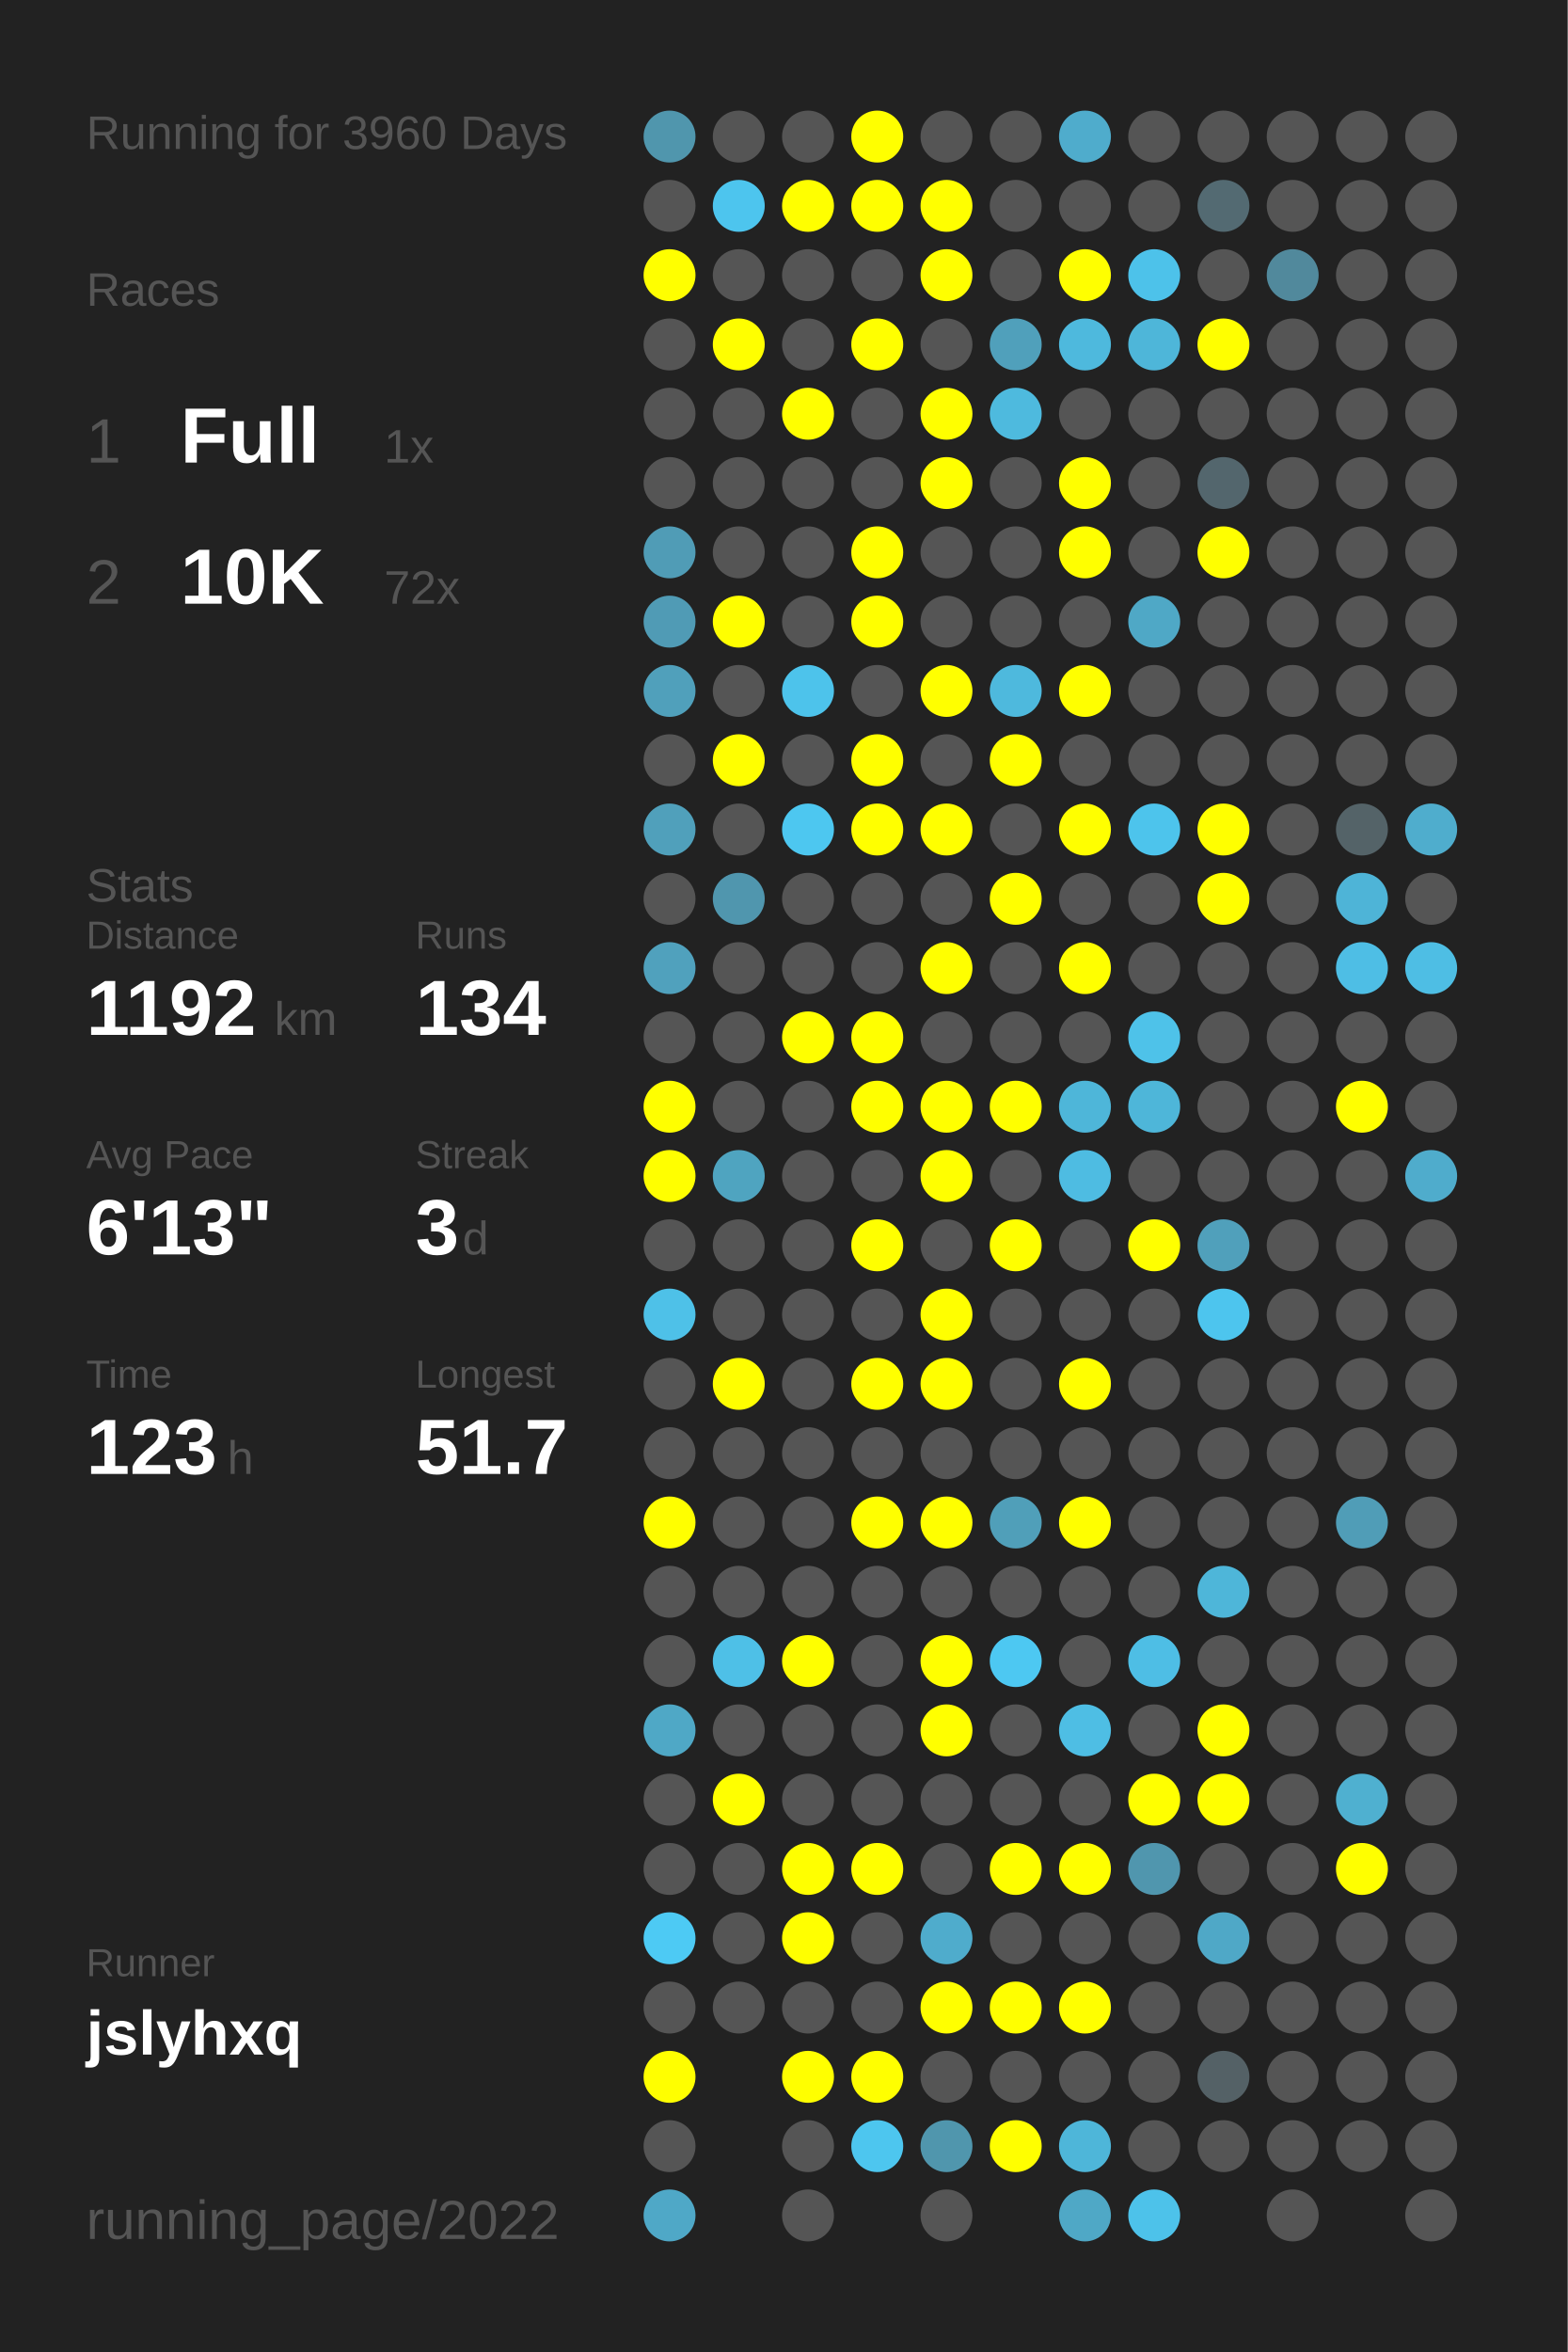
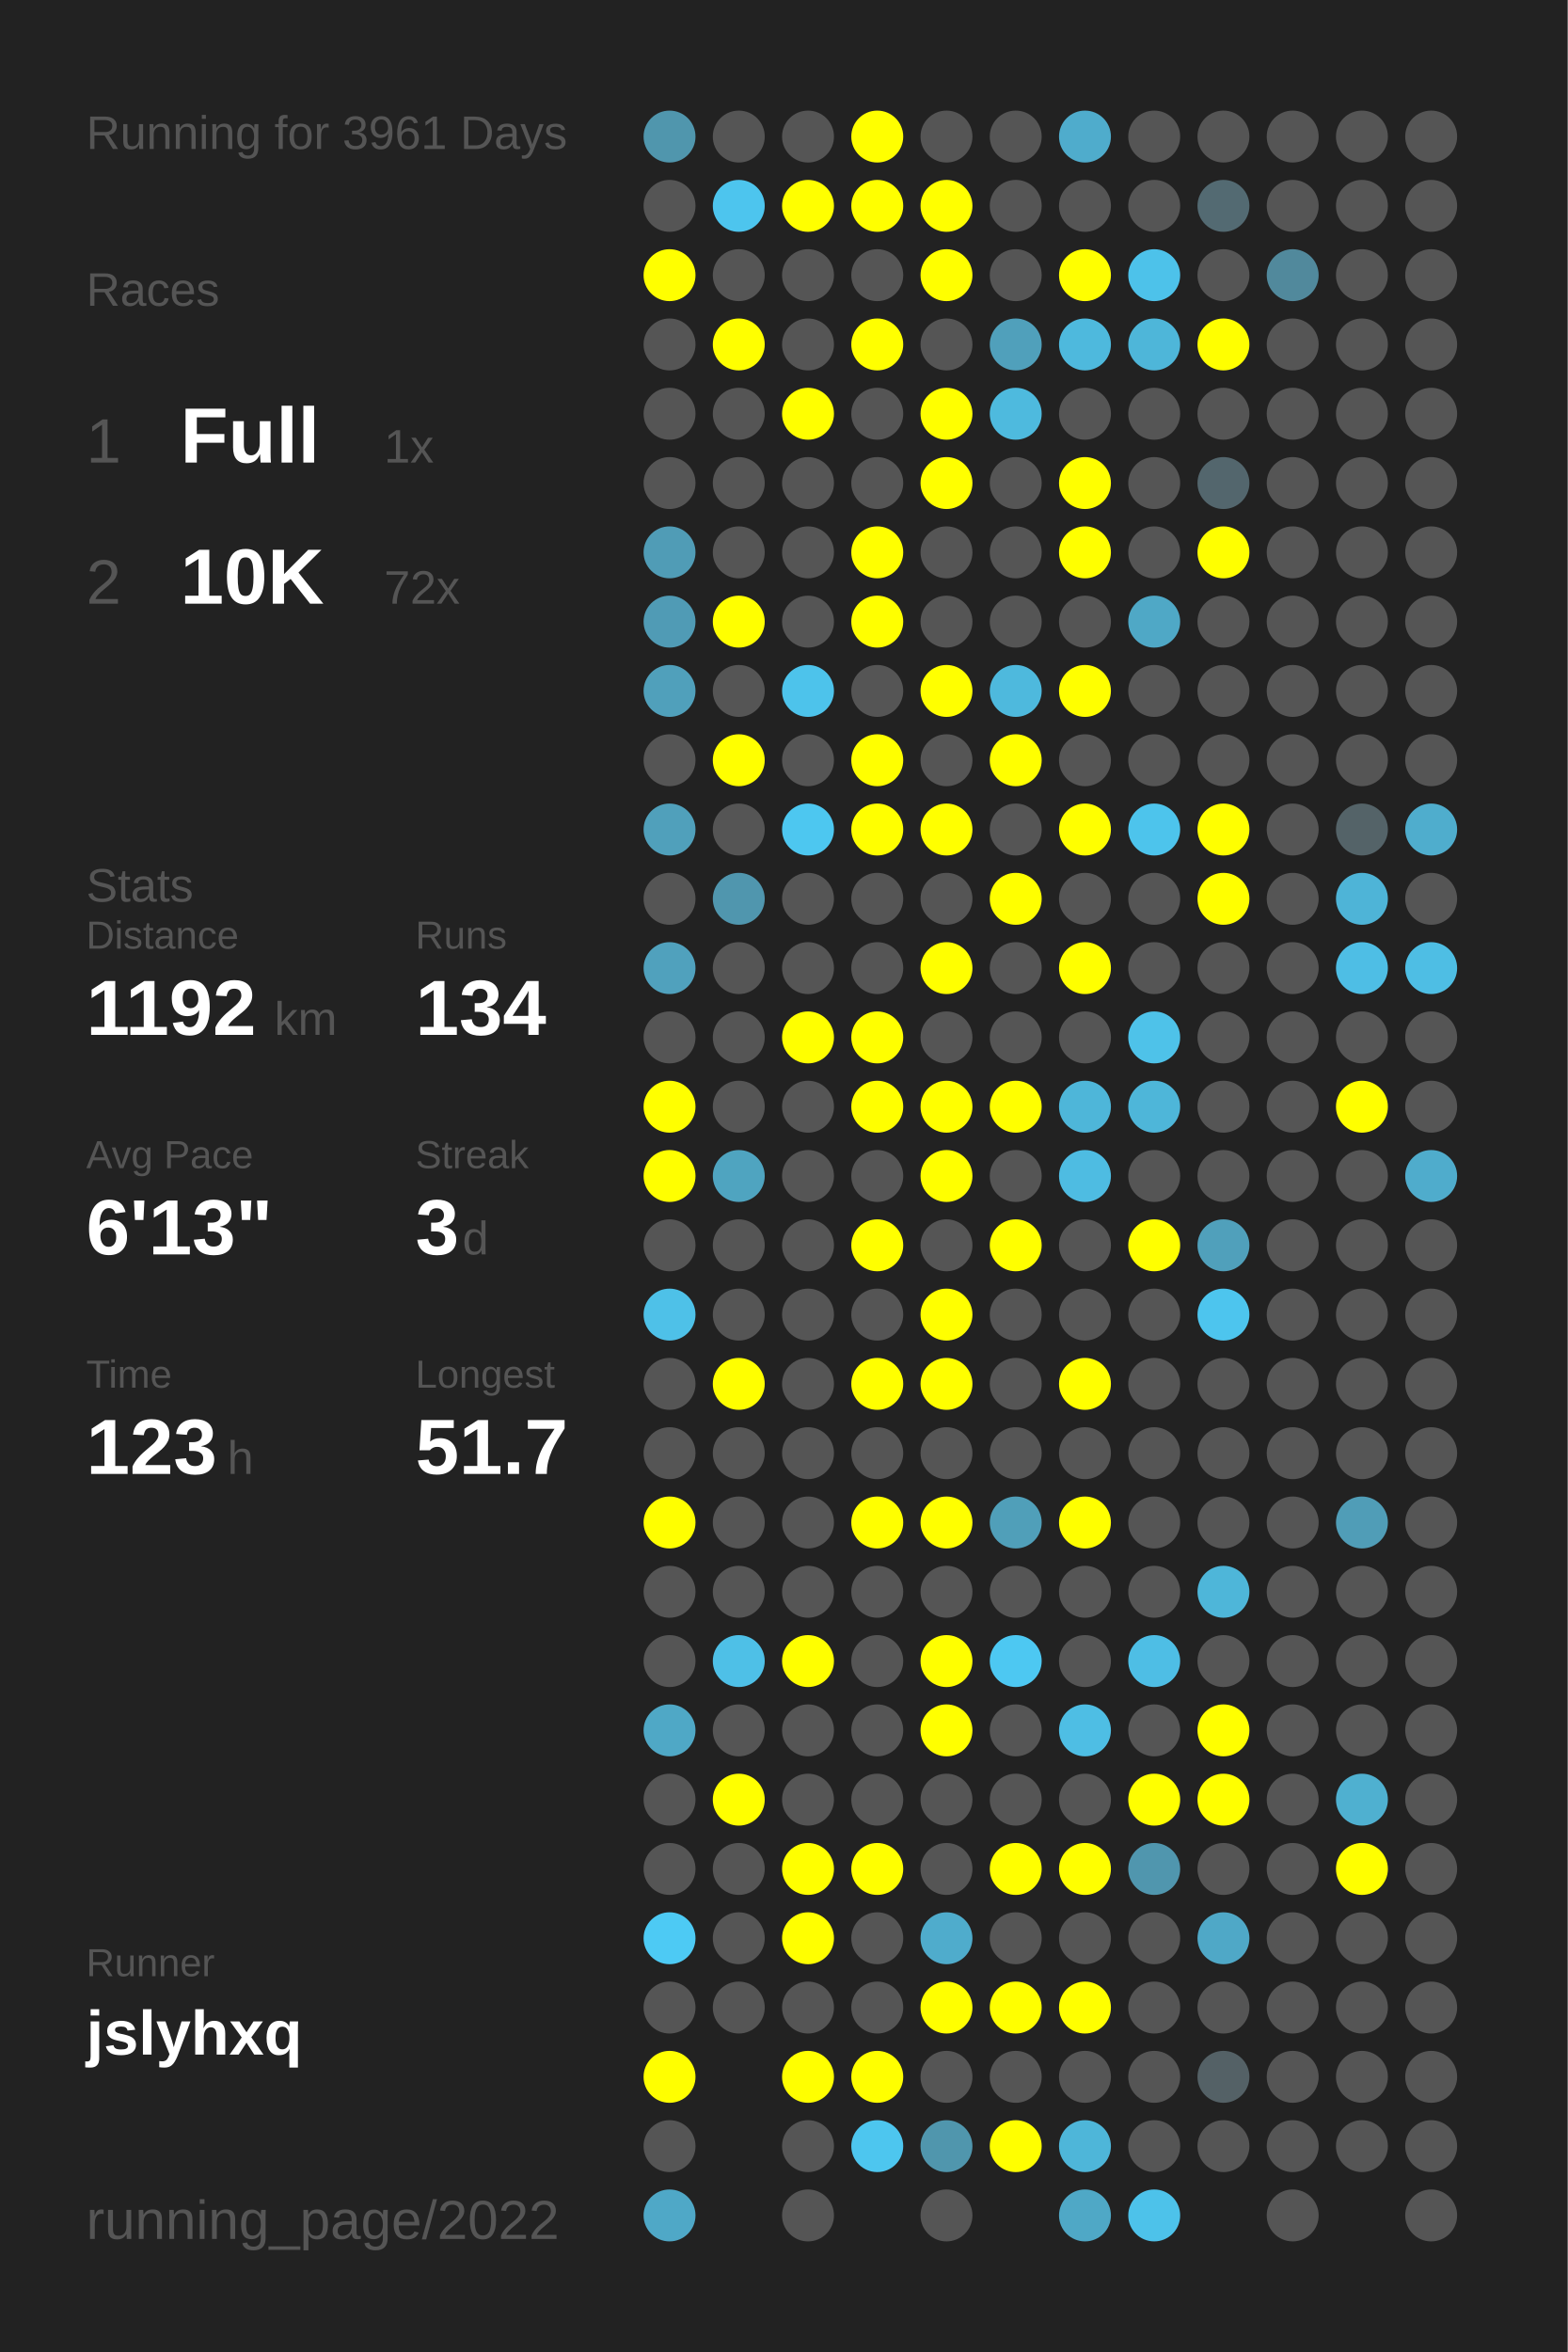
<svg xmlns="http://www.w3.org/2000/svg" baseProfile="full" height="300mm" version="1.1" viewBox="0,0,200,300" width="200mm">
  <defs />
  <rect fill="#222222" height="300" width="200" x="0" y="0" />
-   <text fill="#555555" style="font-size:6px; font-family:Arial;" x="11" y="19">Running for 3960 Days</text>
+   <text fill="#555555" style="font-size:6px; font-family:Arial;" x="11" y="19">Running for 3961 Days</text>
  <text fill="#555555" style="font-size:6px; font-family:Arial;" x="11" y="39">Races</text>
  <text fill="#555555" style="font-size:8px; font-family:Arial;" x="11" y="59">1</text>
  <text fill="#FFFFFF" style="font-size:10px; font-family:Arial; font-weight:bold;" x="23" y="59">Full</text>
  <text fill="#555555" style="font-size:6px; font-family:Arial;" x="49" y="59">1x</text>
  <text fill="#555555" style="font-size:8px; font-family:Arial;" x="11" y="77">2</text>
  <text fill="#FFFFFF" style="font-size:10px; font-family:Arial; font-weight:bold;" x="23" y="77">10K</text>
  <text fill="#555555" style="font-size:6px; font-family:Arial;" x="49" y="77">72x</text>
  <text fill="#555555" style="font-size:6px; font-family:Arial;" x="11" y="115">Stats</text>
  <text fill="#555555" style="font-size:5px; font-family:Arial;" x="11" y="121">Distance</text>
  <text fill="#FFFFFF" style="font-size:10px; font-family:Arial; font-weight:bold;" x="11" y="132">1192</text>
  <text fill="#555555" style="font-size:6px; font-family:Arial;" x="35" y="132">km</text>
  <text fill="#555555" style="font-size:5px; font-family:Arial;" x="53" y="121">Runs</text>
  <text fill="#FFFFFF" style="font-size:10px; font-family:Arial; font-weight:bold;" x="53" y="132">134</text>
  <text fill="#555555" style="font-size:5px; font-family:Arial;" x="11" y="149">Avg Pace</text>
  <text fill="#FFFFFF" style="font-size:10px; font-family:Arial; font-weight:bold;" x="11" y="160">6'13"</text>
  <text fill="#555555" style="font-size:5px; font-family:Arial;" x="53" y="149">Streak</text>
  <text fill="#FFFFFF" style="font-size:10px; font-family:Arial; font-weight:bold;" x="53" y="160">3</text>
  <text fill="#555555" style="font-size:6px; font-family:Arial;" x="59" y="160">d</text>
  <text fill="#555555" style="font-size:5px; font-family:Arial;" x="11" y="177">Time</text>
  <text fill="#FFFFFF" style="font-size:10px; font-family:Arial; font-weight:bold;" x="11" y="188">123</text>
  <text fill="#555555" style="font-size:6px; font-family:Arial;" x="29" y="188">h</text>
  <text fill="#555555" style="font-size:5px; font-family:Arial;" x="53" y="177">Longest</text>
  <text fill="#FFFFFF" style="font-size:10px; font-family:Arial; font-weight:bold;" x="53" y="188">51.7</text>
  <text fill="#555555" style="font-size:5px; font-family:Arial;" x="11" y="252.065">Runner</text>
  <text fill="#FFFFFF" style="font-size:8px; font-family:Arial; font-weight:bold;" x="11" y="262.065">jslyhxq</text>
  <text fill="#555555" style="font-size:7px; font-family:Arial;" x="11" y="285.581">running_page/2022</text>
  <circle cx="85.417" cy="17.419" fill="#5096ad" r="3.312" />
  <circle cx="85.417" cy="26.258" fill="#555555" r="3.312" />
  <circle cx="85.417" cy="35.097" fill="#FFFF00" r="3.312" />
  <circle cx="85.417" cy="43.935" fill="#555555" r="3.312" />
  <circle cx="85.417" cy="52.774" fill="#555555" r="3.312" />
  <circle cx="85.417" cy="61.613" fill="#555555" r="3.312" />
  <circle cx="85.417" cy="70.452" fill="#509cb6" r="3.312" />
  <circle cx="85.417" cy="79.29" fill="#509bb5" r="3.312" />
  <circle cx="85.417" cy="88.129" fill="#50a0bb" r="3.312" />
  <circle cx="85.417" cy="96.968" fill="#555555" r="3.312" />
  <circle cx="85.417" cy="105.806" fill="#50a0bb" r="3.312" />
  <circle cx="85.417" cy="114.645" fill="#555555" r="3.312" />
  <circle cx="85.417" cy="123.484" fill="#50a1bd" r="3.312" />
  <circle cx="85.417" cy="132.323" fill="#555555" r="3.312" />
  <circle cx="85.417" cy="141.161" fill="#FFFF00" r="3.312" />
  <circle cx="85.417" cy="150" fill="#FFFF00" r="3.312" />
  <circle cx="85.417" cy="158.839" fill="#555555" r="3.312" />
  <circle cx="85.417" cy="167.677" fill="#4ec1e8" r="3.312" />
  <circle cx="85.417" cy="176.516" fill="#555555" r="3.312" />
  <circle cx="85.417" cy="185.355" fill="#555555" r="3.312" />
  <circle cx="85.417" cy="194.194" fill="#FFFF00" r="3.312" />
  <circle cx="85.417" cy="203.032" fill="#555555" r="3.312" />
  <circle cx="85.417" cy="211.871" fill="#555555" r="3.312" />
  <circle cx="85.417" cy="220.71" fill="#4fa8c6" r="3.312" />
  <circle cx="85.417" cy="229.548" fill="#555555" r="3.312" />
  <circle cx="85.417" cy="238.387" fill="#555555" r="3.312" />
  <circle cx="85.417" cy="247.226" fill="#4dcaf4" r="3.312" />
  <circle cx="85.417" cy="256.065" fill="#555555" r="3.312" />
  <circle cx="85.417" cy="264.903" fill="#FFFF00" r="3.312" />
  <circle cx="85.417" cy="273.742" fill="#555555" r="3.312" />
  <circle cx="85.417" cy="282.581" fill="#4fa8c7" r="3.312" />
  <circle cx="94.25" cy="17.419" fill="#555555" r="3.312" />
  <circle cx="94.25" cy="26.258" fill="#4dc5ee" r="3.312" />
  <circle cx="94.25" cy="35.097" fill="#555555" r="3.312" />
  <circle cx="94.25" cy="43.935" fill="#FFFF00" r="3.312" />
  <circle cx="94.25" cy="52.774" fill="#555555" r="3.312" />
  <circle cx="94.25" cy="61.613" fill="#555555" r="3.312" />
  <circle cx="94.25" cy="70.452" fill="#555555" r="3.312" />
  <circle cx="94.25" cy="79.29" fill="#FFFF00" r="3.312" />
  <circle cx="94.25" cy="88.129" fill="#555555" r="3.312" />
  <circle cx="94.25" cy="96.968" fill="#FFFF00" r="3.312" />
  <circle cx="94.25" cy="105.806" fill="#555555" r="3.312" />
  <circle cx="94.25" cy="114.645" fill="#5096ae" r="3.312" />
  <circle cx="94.25" cy="123.484" fill="#555555" r="3.312" />
  <circle cx="94.25" cy="132.323" fill="#555555" r="3.312" />
  <circle cx="94.25" cy="141.161" fill="#555555" r="3.312" />
  <circle cx="94.25" cy="150" fill="#4fa4c0" r="3.312" />
  <circle cx="94.25" cy="158.839" fill="#555555" r="3.312" />
  <circle cx="94.25" cy="167.677" fill="#555555" r="3.312" />
  <circle cx="94.25" cy="176.516" fill="#FFFF00" r="3.312" />
  <circle cx="94.25" cy="185.355" fill="#555555" r="3.312" />
  <circle cx="94.25" cy="194.194" fill="#555555" r="3.312" />
  <circle cx="94.25" cy="203.032" fill="#555555" r="3.312" />
  <circle cx="94.25" cy="211.871" fill="#4ec0e7" r="3.312" />
  <circle cx="94.25" cy="220.71" fill="#555555" r="3.312" />
  <circle cx="94.25" cy="229.548" fill="#FFFF00" r="3.312" />
  <circle cx="94.25" cy="238.387" fill="#555555" r="3.312" />
  <circle cx="94.25" cy="247.226" fill="#555555" r="3.312" />
  <circle cx="94.25" cy="256.065" fill="#555555" r="3.312" />
  <circle cx="103.083" cy="17.419" fill="#555555" r="3.312" />
  <circle cx="103.083" cy="26.258" fill="#FFFF00" r="3.312" />
  <circle cx="103.083" cy="35.097" fill="#555555" r="3.312" />
  <circle cx="103.083" cy="43.935" fill="#555555" r="3.312" />
  <circle cx="103.083" cy="52.774" fill="#FFFF00" r="3.312" />
  <circle cx="103.083" cy="61.613" fill="#555555" r="3.312" />
  <circle cx="103.083" cy="70.452" fill="#555555" r="3.312" />
  <circle cx="103.083" cy="79.29" fill="#555555" r="3.312" />
  <circle cx="103.083" cy="88.129" fill="#4dc3eb" r="3.312" />
  <circle cx="103.083" cy="96.968" fill="#555555" r="3.312" />
  <circle cx="103.083" cy="105.806" fill="#4dc7f0" r="3.312" />
  <circle cx="103.083" cy="114.645" fill="#555555" r="3.312" />
  <circle cx="103.083" cy="123.484" fill="#555555" r="3.312" />
  <circle cx="103.083" cy="132.323" fill="#FFFF00" r="3.312" />
  <circle cx="103.083" cy="141.161" fill="#555555" r="3.312" />
  <circle cx="103.083" cy="150" fill="#555555" r="3.312" />
  <circle cx="103.083" cy="158.839" fill="#555555" r="3.312" />
  <circle cx="103.083" cy="167.677" fill="#555555" r="3.312" />
  <circle cx="103.083" cy="176.516" fill="#555555" r="3.312" />
  <circle cx="103.083" cy="185.355" fill="#555555" r="3.312" />
  <circle cx="103.083" cy="194.194" fill="#555555" r="3.312" />
  <circle cx="103.083" cy="203.032" fill="#555555" r="3.312" />
  <circle cx="103.083" cy="211.871" fill="#FFFF00" r="3.312" />
  <circle cx="103.083" cy="220.71" fill="#555555" r="3.312" />
  <circle cx="103.083" cy="229.548" fill="#555555" r="3.312" />
  <circle cx="103.083" cy="238.387" fill="#FFFF00" r="3.312" />
  <circle cx="103.083" cy="247.226" fill="#FFFF00" r="3.312" />
  <circle cx="103.083" cy="256.065" fill="#555555" r="3.312" />
  <circle cx="103.083" cy="264.903" fill="#FFFF00" r="3.312" />
  <circle cx="103.083" cy="273.742" fill="#555555" r="3.312" />
  <circle cx="103.083" cy="282.581" fill="#555555" r="3.312" />
  <circle cx="111.917" cy="17.419" fill="#FFFF00" r="3.312" />
  <circle cx="111.917" cy="26.258" fill="#FFFF00" r="3.312" />
  <circle cx="111.917" cy="35.097" fill="#555555" r="3.312" />
  <circle cx="111.917" cy="43.935" fill="#FFFF00" r="3.312" />
  <circle cx="111.917" cy="52.774" fill="#555555" r="3.312" />
  <circle cx="111.917" cy="61.613" fill="#555555" r="3.312" />
  <circle cx="111.917" cy="70.452" fill="#FFFF00" r="3.312" />
  <circle cx="111.917" cy="79.29" fill="#FFFF00" r="3.312" />
  <circle cx="111.917" cy="88.129" fill="#555555" r="3.312" />
  <circle cx="111.917" cy="96.968" fill="#FFFF00" r="3.312" />
  <circle cx="111.917" cy="105.806" fill="#FFFF00" r="3.312" />
  <circle cx="111.917" cy="114.645" fill="#555555" r="3.312" />
  <circle cx="111.917" cy="123.484" fill="#555555" r="3.312" />
  <circle cx="111.917" cy="132.323" fill="#FFFF00" r="3.312" />
  <circle cx="111.917" cy="141.161" fill="#FFFF00" r="3.312" />
  <circle cx="111.917" cy="150" fill="#555555" r="3.312" />
  <circle cx="111.917" cy="158.839" fill="#FFFF00" r="3.312" />
  <circle cx="111.917" cy="167.677" fill="#555555" r="3.312" />
  <circle cx="111.917" cy="176.516" fill="#FFFF00" r="3.312" />
  <circle cx="111.917" cy="185.355" fill="#555555" r="3.312" />
  <circle cx="111.917" cy="194.194" fill="#FFFF00" r="3.312" />
  <circle cx="111.917" cy="203.032" fill="#555555" r="3.312" />
  <circle cx="111.917" cy="211.871" fill="#555555" r="3.312" />
  <circle cx="111.917" cy="220.71" fill="#555555" r="3.312" />
  <circle cx="111.917" cy="229.548" fill="#555555" r="3.312" />
  <circle cx="111.917" cy="238.387" fill="#FFFF00" r="3.312" />
  <circle cx="111.917" cy="247.226" fill="#555555" r="3.312" />
  <circle cx="111.917" cy="256.065" fill="#555555" r="3.312" />
  <circle cx="111.917" cy="264.903" fill="#FFFF00" r="3.312" />
  <circle cx="111.917" cy="273.742" fill="#4dc6ef" r="3.312" />
  <circle cx="120.75" cy="17.419" fill="#555555" r="3.312" />
  <circle cx="120.75" cy="26.258" fill="#FFFF00" r="3.312" />
  <circle cx="120.75" cy="35.097" fill="#FFFF00" r="3.312" />
  <circle cx="120.75" cy="43.935" fill="#555555" r="3.312" />
  <circle cx="120.75" cy="52.774" fill="#FFFF00" r="3.312" />
  <circle cx="120.75" cy="61.613" fill="#FFFF00" r="3.312" />
  <circle cx="120.75" cy="70.452" fill="#555555" r="3.312" />
  <circle cx="120.75" cy="79.29" fill="#555555" r="3.312" />
  <circle cx="120.75" cy="88.129" fill="#FFFF00" r="3.312" />
  <circle cx="120.75" cy="96.968" fill="#555555" r="3.312" />
  <circle cx="120.75" cy="105.806" fill="#FFFF00" r="3.312" />
  <circle cx="120.75" cy="114.645" fill="#555555" r="3.312" />
  <circle cx="120.75" cy="123.484" fill="#FFFF00" r="3.312" />
  <circle cx="120.75" cy="132.323" fill="#555555" r="3.312" />
  <circle cx="120.75" cy="141.161" fill="#FFFF00" r="3.312" />
  <circle cx="120.75" cy="150" fill="#FFFF00" r="3.312" />
  <circle cx="120.75" cy="158.839" fill="#555555" r="3.312" />
  <circle cx="120.75" cy="167.677" fill="#FFFF00" r="3.312" />
  <circle cx="120.75" cy="176.516" fill="#FFFF00" r="3.312" />
  <circle cx="120.75" cy="185.355" fill="#555555" r="3.312" />
  <circle cx="120.75" cy="194.194" fill="#FFFF00" r="3.312" />
  <circle cx="120.75" cy="203.032" fill="#555555" r="3.312" />
  <circle cx="120.75" cy="211.871" fill="#FFFF00" r="3.312" />
  <circle cx="120.75" cy="220.71" fill="#FFFF00" r="3.312" />
  <circle cx="120.75" cy="229.548" fill="#555555" r="3.312" />
  <circle cx="120.75" cy="238.387" fill="#555555" r="3.312" />
  <circle cx="120.75" cy="247.226" fill="#4faccc" r="3.312" />
  <circle cx="120.75" cy="256.065" fill="#FFFF00" r="3.312" />
  <circle cx="120.75" cy="264.903" fill="#555555" r="3.312" />
  <circle cx="120.75" cy="273.742" fill="#5096ad" r="3.312" />
  <circle cx="120.75" cy="282.581" fill="#555555" r="3.312" />
  <circle cx="129.583" cy="17.419" fill="#555555" r="3.312" />
  <circle cx="129.583" cy="26.258" fill="#555555" r="3.312" />
  <circle cx="129.583" cy="35.097" fill="#555555" r="3.312" />
  <circle cx="129.583" cy="43.935" fill="#50a0bb" r="3.312" />
  <circle cx="129.583" cy="52.774" fill="#4ebade" r="3.312" />
  <circle cx="129.583" cy="61.613" fill="#555555" r="3.312" />
  <circle cx="129.583" cy="70.452" fill="#555555" r="3.312" />
  <circle cx="129.583" cy="79.29" fill="#555555" r="3.312" />
  <circle cx="129.583" cy="88.129" fill="#4eb9dd" r="3.312" />
  <circle cx="129.583" cy="96.968" fill="#FFFF00" r="3.312" />
  <circle cx="129.583" cy="105.806" fill="#555555" r="3.312" />
  <circle cx="129.583" cy="114.645" fill="#FFFF00" r="3.312" />
  <circle cx="129.583" cy="123.484" fill="#555555" r="3.312" />
  <circle cx="129.583" cy="132.323" fill="#555555" r="3.312" />
  <circle cx="129.583" cy="141.161" fill="#FFFF00" r="3.312" />
  <circle cx="129.583" cy="150" fill="#555555" r="3.312" />
  <circle cx="129.583" cy="158.839" fill="#FFFF00" r="3.312" />
  <circle cx="129.583" cy="167.677" fill="#555555" r="3.312" />
  <circle cx="129.583" cy="176.516" fill="#555555" r="3.312" />
  <circle cx="129.583" cy="185.355" fill="#555555" r="3.312" />
  <circle cx="129.583" cy="194.194" fill="#509fb9" r="3.312" />
  <circle cx="129.583" cy="203.032" fill="#555555" r="3.312" />
  <circle cx="129.583" cy="211.871" fill="#4dc8f2" r="3.312" />
  <circle cx="129.583" cy="220.71" fill="#555555" r="3.312" />
  <circle cx="129.583" cy="229.548" fill="#555555" r="3.312" />
  <circle cx="129.583" cy="238.387" fill="#FFFF00" r="3.312" />
  <circle cx="129.583" cy="247.226" fill="#555555" r="3.312" />
  <circle cx="129.583" cy="256.065" fill="#FFFF00" r="3.312" />
  <circle cx="129.583" cy="264.903" fill="#555555" r="3.312" />
  <circle cx="129.583" cy="273.742" fill="#FFFF00" r="3.312" />
  <circle cx="138.417" cy="17.419" fill="#4faccc" r="3.312" />
  <circle cx="138.417" cy="26.258" fill="#555555" r="3.312" />
  <circle cx="138.417" cy="35.097" fill="#FFFF00" r="3.312" />
  <circle cx="138.417" cy="43.935" fill="#4eb9dd" r="3.312" />
  <circle cx="138.417" cy="52.774" fill="#555555" r="3.312" />
  <circle cx="138.417" cy="61.613" fill="#FFFF00" r="3.312" />
  <circle cx="138.417" cy="70.452" fill="#FFFF00" r="3.312" />
  <circle cx="138.417" cy="79.29" fill="#555555" r="3.312" />
  <circle cx="138.417" cy="88.129" fill="#FFFF00" r="3.312" />
  <circle cx="138.417" cy="96.968" fill="#555555" r="3.312" />
  <circle cx="138.417" cy="105.806" fill="#FFFF00" r="3.312" />
  <circle cx="138.417" cy="114.645" fill="#555555" r="3.312" />
  <circle cx="138.417" cy="123.484" fill="#FFFF00" r="3.312" />
  <circle cx="138.417" cy="132.323" fill="#555555" r="3.312" />
  <circle cx="138.417" cy="141.161" fill="#4eb6d9" r="3.312" />
  <circle cx="138.417" cy="150" fill="#4ebce2" r="3.312" />
  <circle cx="138.417" cy="158.839" fill="#555555" r="3.312" />
  <circle cx="138.417" cy="167.677" fill="#555555" r="3.312" />
  <circle cx="138.417" cy="176.516" fill="#FFFF00" r="3.312" />
  <circle cx="138.417" cy="185.355" fill="#555555" r="3.312" />
  <circle cx="138.417" cy="194.194" fill="#FFFF00" r="3.312" />
  <circle cx="138.417" cy="203.032" fill="#555555" r="3.312" />
  <circle cx="138.417" cy="211.871" fill="#555555" r="3.312" />
  <circle cx="138.417" cy="220.71" fill="#4ebee4" r="3.312" />
  <circle cx="138.417" cy="229.548" fill="#555555" r="3.312" />
  <circle cx="138.417" cy="238.387" fill="#FFFF00" r="3.312" />
  <circle cx="138.417" cy="247.226" fill="#555555" r="3.312" />
  <circle cx="138.417" cy="256.065" fill="#FFFF00" r="3.312" />
  <circle cx="138.417" cy="264.903" fill="#555555" r="3.312" />
  <circle cx="138.417" cy="273.742" fill="#4eb6d9" r="3.312" />
  <circle cx="138.417" cy="282.581" fill="#4fa8c6" r="3.312" />
  <circle cx="147.25" cy="17.419" fill="#555555" r="3.312" />
  <circle cx="147.25" cy="26.258" fill="#555555" r="3.312" />
  <circle cx="147.25" cy="35.097" fill="#4dc2ea" r="3.312" />
  <circle cx="147.25" cy="43.935" fill="#4eb6d9" r="3.312" />
  <circle cx="147.25" cy="52.774" fill="#555555" r="3.312" />
  <circle cx="147.25" cy="61.613" fill="#555555" r="3.312" />
  <circle cx="147.25" cy="70.452" fill="#555555" r="3.312" />
  <circle cx="147.25" cy="79.29" fill="#4fa8c6" r="3.312" />
  <circle cx="147.25" cy="88.129" fill="#555555" r="3.312" />
  <circle cx="147.25" cy="96.968" fill="#555555" r="3.312" />
  <circle cx="147.25" cy="105.806" fill="#4dc4ec" r="3.312" />
  <circle cx="147.25" cy="114.645" fill="#555555" r="3.312" />
  <circle cx="147.25" cy="123.484" fill="#555555" r="3.312" />
  <circle cx="147.25" cy="132.323" fill="#4ec2e9" r="3.312" />
  <circle cx="147.25" cy="141.161" fill="#4eb6d9" r="3.312" />
  <circle cx="147.25" cy="150" fill="#555555" r="3.312" />
  <circle cx="147.25" cy="158.839" fill="#FFFF00" r="3.312" />
  <circle cx="147.25" cy="167.677" fill="#555555" r="3.312" />
  <circle cx="147.25" cy="176.516" fill="#555555" r="3.312" />
  <circle cx="147.25" cy="185.355" fill="#555555" r="3.312" />
  <circle cx="147.25" cy="194.194" fill="#555555" r="3.312" />
  <circle cx="147.25" cy="203.032" fill="#555555" r="3.312" />
  <circle cx="147.25" cy="211.871" fill="#4ebee5" r="3.312" />
  <circle cx="147.25" cy="220.71" fill="#555555" r="3.312" />
  <circle cx="147.25" cy="229.548" fill="#FFFF00" r="3.312" />
  <circle cx="147.25" cy="238.387" fill="#5096ae" r="3.312" />
  <circle cx="147.25" cy="247.226" fill="#555555" r="3.312" />
  <circle cx="147.25" cy="256.065" fill="#555555" r="3.312" />
  <circle cx="147.25" cy="264.903" fill="#555555" r="3.312" />
  <circle cx="147.25" cy="273.742" fill="#555555" r="3.312" />
  <circle cx="147.25" cy="282.581" fill="#4dc2ea" r="3.312" />
  <circle cx="156.083" cy="17.419" fill="#555555" r="3.312" />
  <circle cx="156.083" cy="26.258" fill="#536a72" r="3.312" />
  <circle cx="156.083" cy="35.097" fill="#555555" r="3.312" />
  <circle cx="156.083" cy="43.935" fill="#FFFF00" r="3.312" />
  <circle cx="156.083" cy="52.774" fill="#555555" r="3.312" />
  <circle cx="156.083" cy="61.613" fill="#53666d" r="3.312" />
  <circle cx="156.083" cy="70.452" fill="#FFFF00" r="3.312" />
  <circle cx="156.083" cy="79.29" fill="#555555" r="3.312" />
  <circle cx="156.083" cy="88.129" fill="#555555" r="3.312" />
  <circle cx="156.083" cy="96.968" fill="#555555" r="3.312" />
  <circle cx="156.083" cy="105.806" fill="#FFFF00" r="3.312" />
  <circle cx="156.083" cy="114.645" fill="#FFFF00" r="3.312" />
  <circle cx="156.083" cy="123.484" fill="#555555" r="3.312" />
  <circle cx="156.083" cy="132.323" fill="#555555" r="3.312" />
  <circle cx="156.083" cy="141.161" fill="#555555" r="3.312" />
  <circle cx="156.083" cy="150" fill="#555555" r="3.312" />
  <circle cx="156.083" cy="158.839" fill="#50a0bb" r="3.312" />
  <circle cx="156.083" cy="167.677" fill="#4dc5ee" r="3.312" />
  <circle cx="156.083" cy="176.516" fill="#555555" r="3.312" />
  <circle cx="156.083" cy="185.355" fill="#555555" r="3.312" />
  <circle cx="156.083" cy="194.194" fill="#555555" r="3.312" />
  <circle cx="156.083" cy="203.032" fill="#4eb6d9" r="3.312" />
  <circle cx="156.083" cy="211.871" fill="#555555" r="3.312" />
  <circle cx="156.083" cy="220.71" fill="#FFFF00" r="3.312" />
  <circle cx="156.083" cy="229.548" fill="#FFFF00" r="3.312" />
  <circle cx="156.083" cy="238.387" fill="#555555" r="3.312" />
  <circle cx="156.083" cy="247.226" fill="#4fa8c7" r="3.312" />
  <circle cx="156.083" cy="256.065" fill="#555555" r="3.312" />
  <circle cx="156.083" cy="264.903" fill="#546166" r="3.312" />
  <circle cx="156.083" cy="273.742" fill="#555555" r="3.312" />
  <circle cx="164.917" cy="17.419" fill="#555555" r="3.312" />
  <circle cx="164.917" cy="26.258" fill="#555555" r="3.312" />
  <circle cx="164.917" cy="35.097" fill="#51899c" r="3.312" />
  <circle cx="164.917" cy="43.935" fill="#555555" r="3.312" />
  <circle cx="164.917" cy="52.774" fill="#555555" r="3.312" />
  <circle cx="164.917" cy="61.613" fill="#555555" r="3.312" />
  <circle cx="164.917" cy="70.452" fill="#555555" r="3.312" />
  <circle cx="164.917" cy="79.29" fill="#555555" r="3.312" />
  <circle cx="164.917" cy="88.129" fill="#555555" r="3.312" />
  <circle cx="164.917" cy="96.968" fill="#555555" r="3.312" />
  <circle cx="164.917" cy="105.806" fill="#555555" r="3.312" />
  <circle cx="164.917" cy="114.645" fill="#555555" r="3.312" />
  <circle cx="164.917" cy="123.484" fill="#555555" r="3.312" />
  <circle cx="164.917" cy="132.323" fill="#555555" r="3.312" />
  <circle cx="164.917" cy="141.161" fill="#555555" r="3.312" />
  <circle cx="164.917" cy="150" fill="#555555" r="3.312" />
  <circle cx="164.917" cy="158.839" fill="#555555" r="3.312" />
  <circle cx="164.917" cy="167.677" fill="#555555" r="3.312" />
  <circle cx="164.917" cy="176.516" fill="#555555" r="3.312" />
  <circle cx="164.917" cy="185.355" fill="#555555" r="3.312" />
  <circle cx="164.917" cy="194.194" fill="#555555" r="3.312" />
  <circle cx="164.917" cy="203.032" fill="#555555" r="3.312" />
  <circle cx="164.917" cy="211.871" fill="#555555" r="3.312" />
  <circle cx="164.917" cy="220.71" fill="#555555" r="3.312" />
  <circle cx="164.917" cy="229.548" fill="#555555" r="3.312" />
  <circle cx="164.917" cy="238.387" fill="#555555" r="3.312" />
  <circle cx="164.917" cy="247.226" fill="#555555" r="3.312" />
  <circle cx="164.917" cy="256.065" fill="#555555" r="3.312" />
  <circle cx="164.917" cy="264.903" fill="#555555" r="3.312" />
  <circle cx="164.917" cy="273.742" fill="#555555" r="3.312" />
  <circle cx="164.917" cy="282.581" fill="#555555" r="3.312" />
  <circle cx="173.75" cy="17.419" fill="#555555" r="3.312" />
  <circle cx="173.75" cy="26.258" fill="#555555" r="3.312" />
  <circle cx="173.75" cy="35.097" fill="#555555" r="3.312" />
  <circle cx="173.75" cy="43.935" fill="#555555" r="3.312" />
  <circle cx="173.75" cy="52.774" fill="#555555" r="3.312" />
  <circle cx="173.75" cy="61.613" fill="#555555" r="3.312" />
  <circle cx="173.75" cy="70.452" fill="#555555" r="3.312" />
  <circle cx="173.75" cy="79.29" fill="#555555" r="3.312" />
  <circle cx="173.75" cy="88.129" fill="#555555" r="3.312" />
  <circle cx="173.75" cy="96.968" fill="#555555" r="3.312" />
  <circle cx="173.75" cy="105.806" fill="#546368" r="3.312" />
  <circle cx="173.75" cy="114.645" fill="#4eb4d7" r="3.312" />
  <circle cx="173.75" cy="123.484" fill="#4ebee5" r="3.312" />
  <circle cx="173.75" cy="132.323" fill="#555555" r="3.312" />
  <circle cx="173.75" cy="141.161" fill="#FFFF00" r="3.312" />
  <circle cx="173.75" cy="150" fill="#555555" r="3.312" />
  <circle cx="173.75" cy="158.839" fill="#555555" r="3.312" />
  <circle cx="173.75" cy="167.677" fill="#555555" r="3.312" />
  <circle cx="173.75" cy="176.516" fill="#555555" r="3.312" />
  <circle cx="173.75" cy="185.355" fill="#555555" r="3.312" />
  <circle cx="173.75" cy="194.194" fill="#509db7" r="3.312" />
  <circle cx="173.75" cy="203.032" fill="#555555" r="3.312" />
  <circle cx="173.75" cy="211.871" fill="#555555" r="3.312" />
  <circle cx="173.75" cy="220.71" fill="#555555" r="3.312" />
  <circle cx="173.75" cy="229.548" fill="#4fb0d0" r="3.312" />
  <circle cx="173.75" cy="238.387" fill="#FFFF00" r="3.312" />
  <circle cx="173.75" cy="247.226" fill="#555555" r="3.312" />
  <circle cx="173.75" cy="256.065" fill="#555555" r="3.312" />
  <circle cx="173.75" cy="264.903" fill="#555555" r="3.312" />
  <circle cx="173.75" cy="273.742" fill="#555555" r="3.312" />
  <circle cx="182.583" cy="17.419" fill="#555555" r="3.312" />
  <circle cx="182.583" cy="26.258" fill="#555555" r="3.312" />
  <circle cx="182.583" cy="35.097" fill="#555555" r="3.312" />
  <circle cx="182.583" cy="43.935" fill="#555555" r="3.312" />
  <circle cx="182.583" cy="52.774" fill="#555555" r="3.312" />
  <circle cx="182.583" cy="61.613" fill="#555555" r="3.312" />
  <circle cx="182.583" cy="70.452" fill="#555555" r="3.312" />
  <circle cx="182.583" cy="79.29" fill="#555555" r="3.312" />
  <circle cx="182.583" cy="88.129" fill="#555555" r="3.312" />
  <circle cx="182.583" cy="96.968" fill="#555555" r="3.312" />
  <circle cx="182.583" cy="105.806" fill="#4fadcd" r="3.312" />
  <circle cx="182.583" cy="114.645" fill="#555555" r="3.312" />
  <circle cx="182.583" cy="123.484" fill="#4ebee4" r="3.312" />
  <circle cx="182.583" cy="132.323" fill="#555555" r="3.312" />
  <circle cx="182.583" cy="141.161" fill="#555555" r="3.312" />
  <circle cx="182.583" cy="150" fill="#4faccc" r="3.312" />
  <circle cx="182.583" cy="158.839" fill="#555555" r="3.312" />
  <circle cx="182.583" cy="167.677" fill="#555555" r="3.312" />
  <circle cx="182.583" cy="176.516" fill="#555555" r="3.312" />
  <circle cx="182.583" cy="185.355" fill="#555555" r="3.312" />
  <circle cx="182.583" cy="194.194" fill="#555555" r="3.312" />
  <circle cx="182.583" cy="203.032" fill="#555555" r="3.312" />
  <circle cx="182.583" cy="211.871" fill="#555555" r="3.312" />
  <circle cx="182.583" cy="220.71" fill="#555555" r="3.312" />
  <circle cx="182.583" cy="229.548" fill="#555555" r="3.312" />
  <circle cx="182.583" cy="238.387" fill="#555555" r="3.312" />
  <circle cx="182.583" cy="247.226" fill="#555555" r="3.312" />
  <circle cx="182.583" cy="256.065" fill="#555555" r="3.312" />
  <circle cx="182.583" cy="264.903" fill="#555555" r="3.312" />
  <circle cx="182.583" cy="273.742" fill="#555555" r="3.312" />
  <circle cx="182.583" cy="282.581" fill="#555555" r="3.312" />
</svg>
